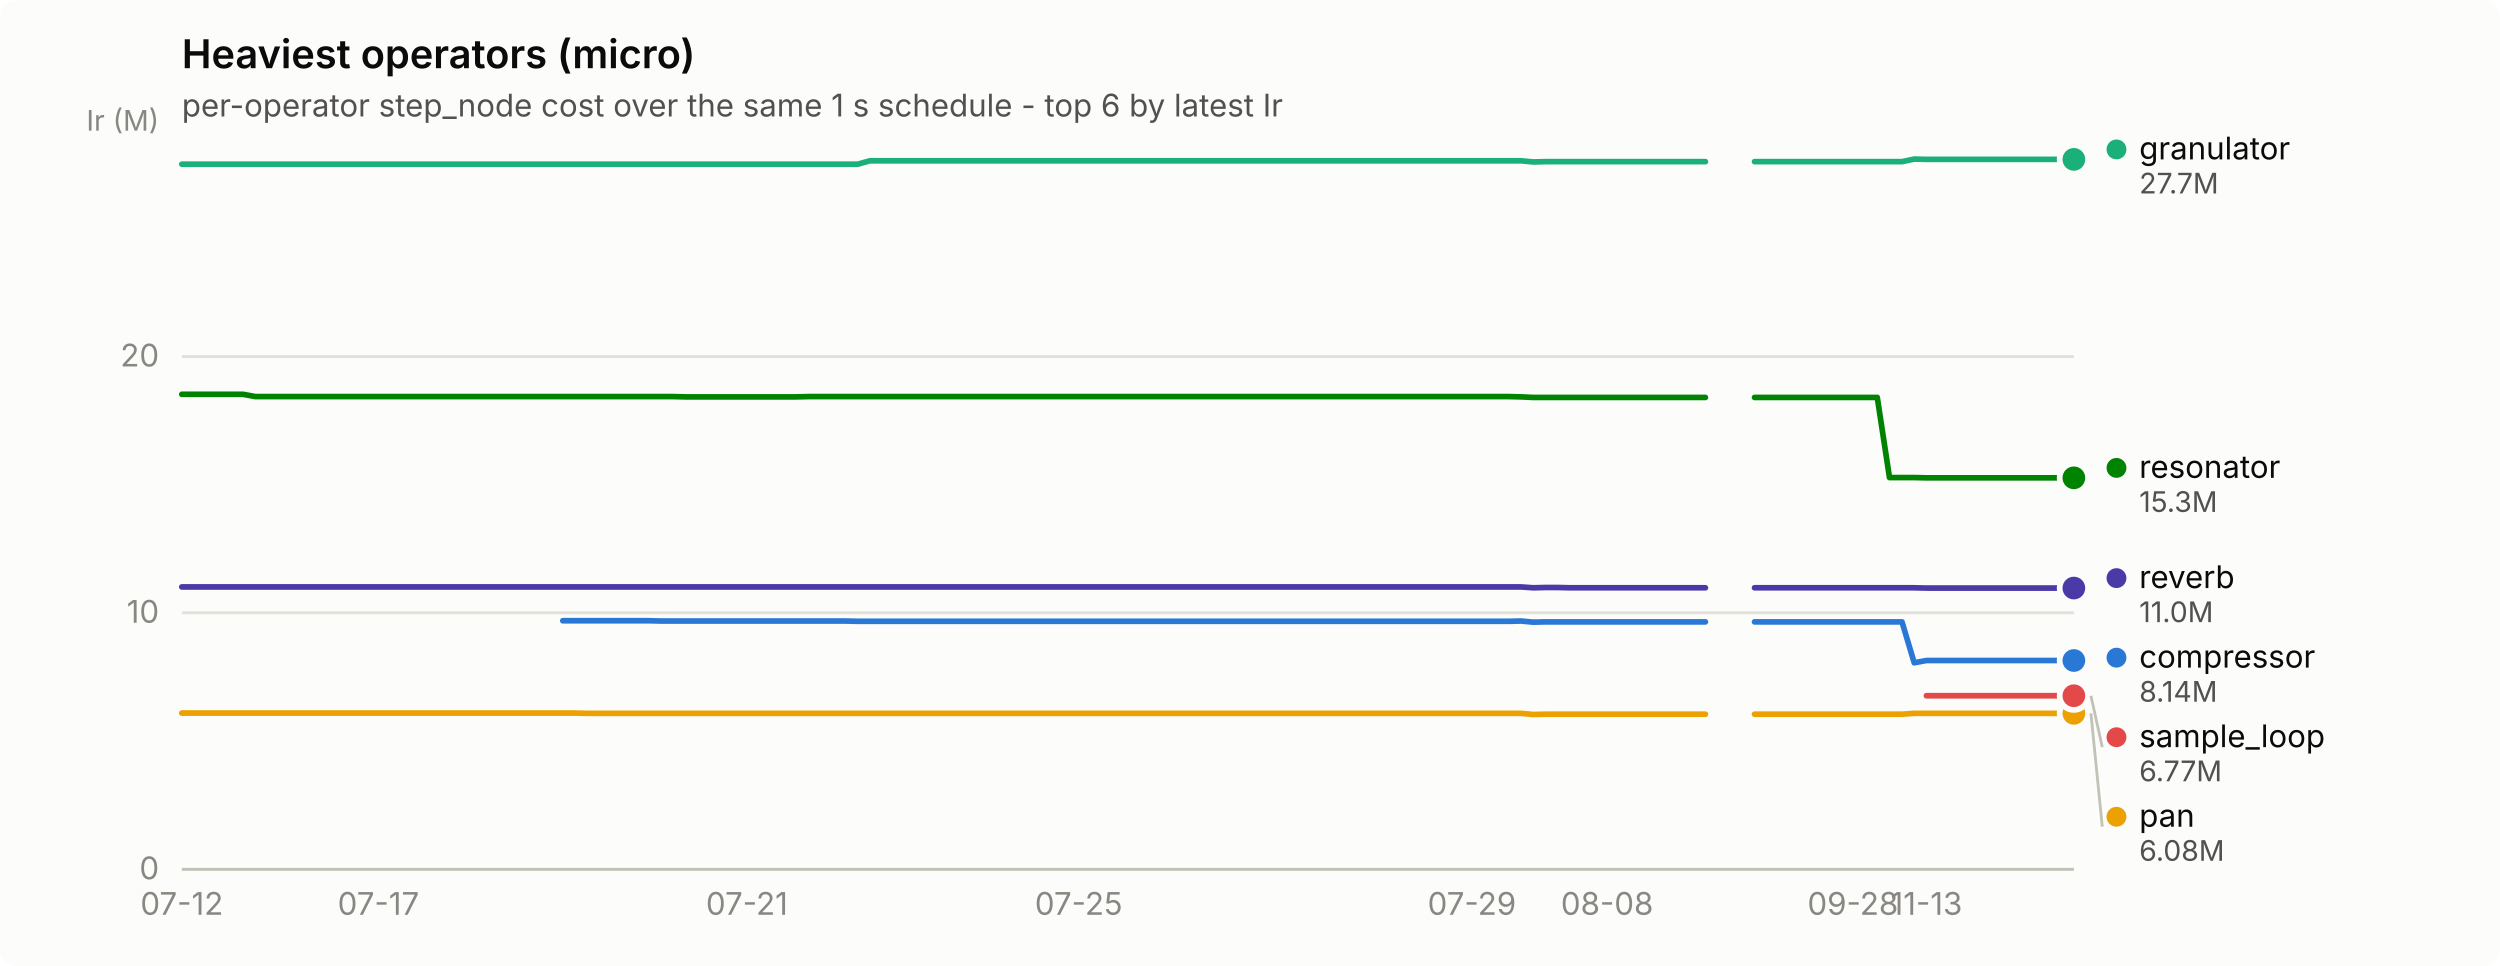
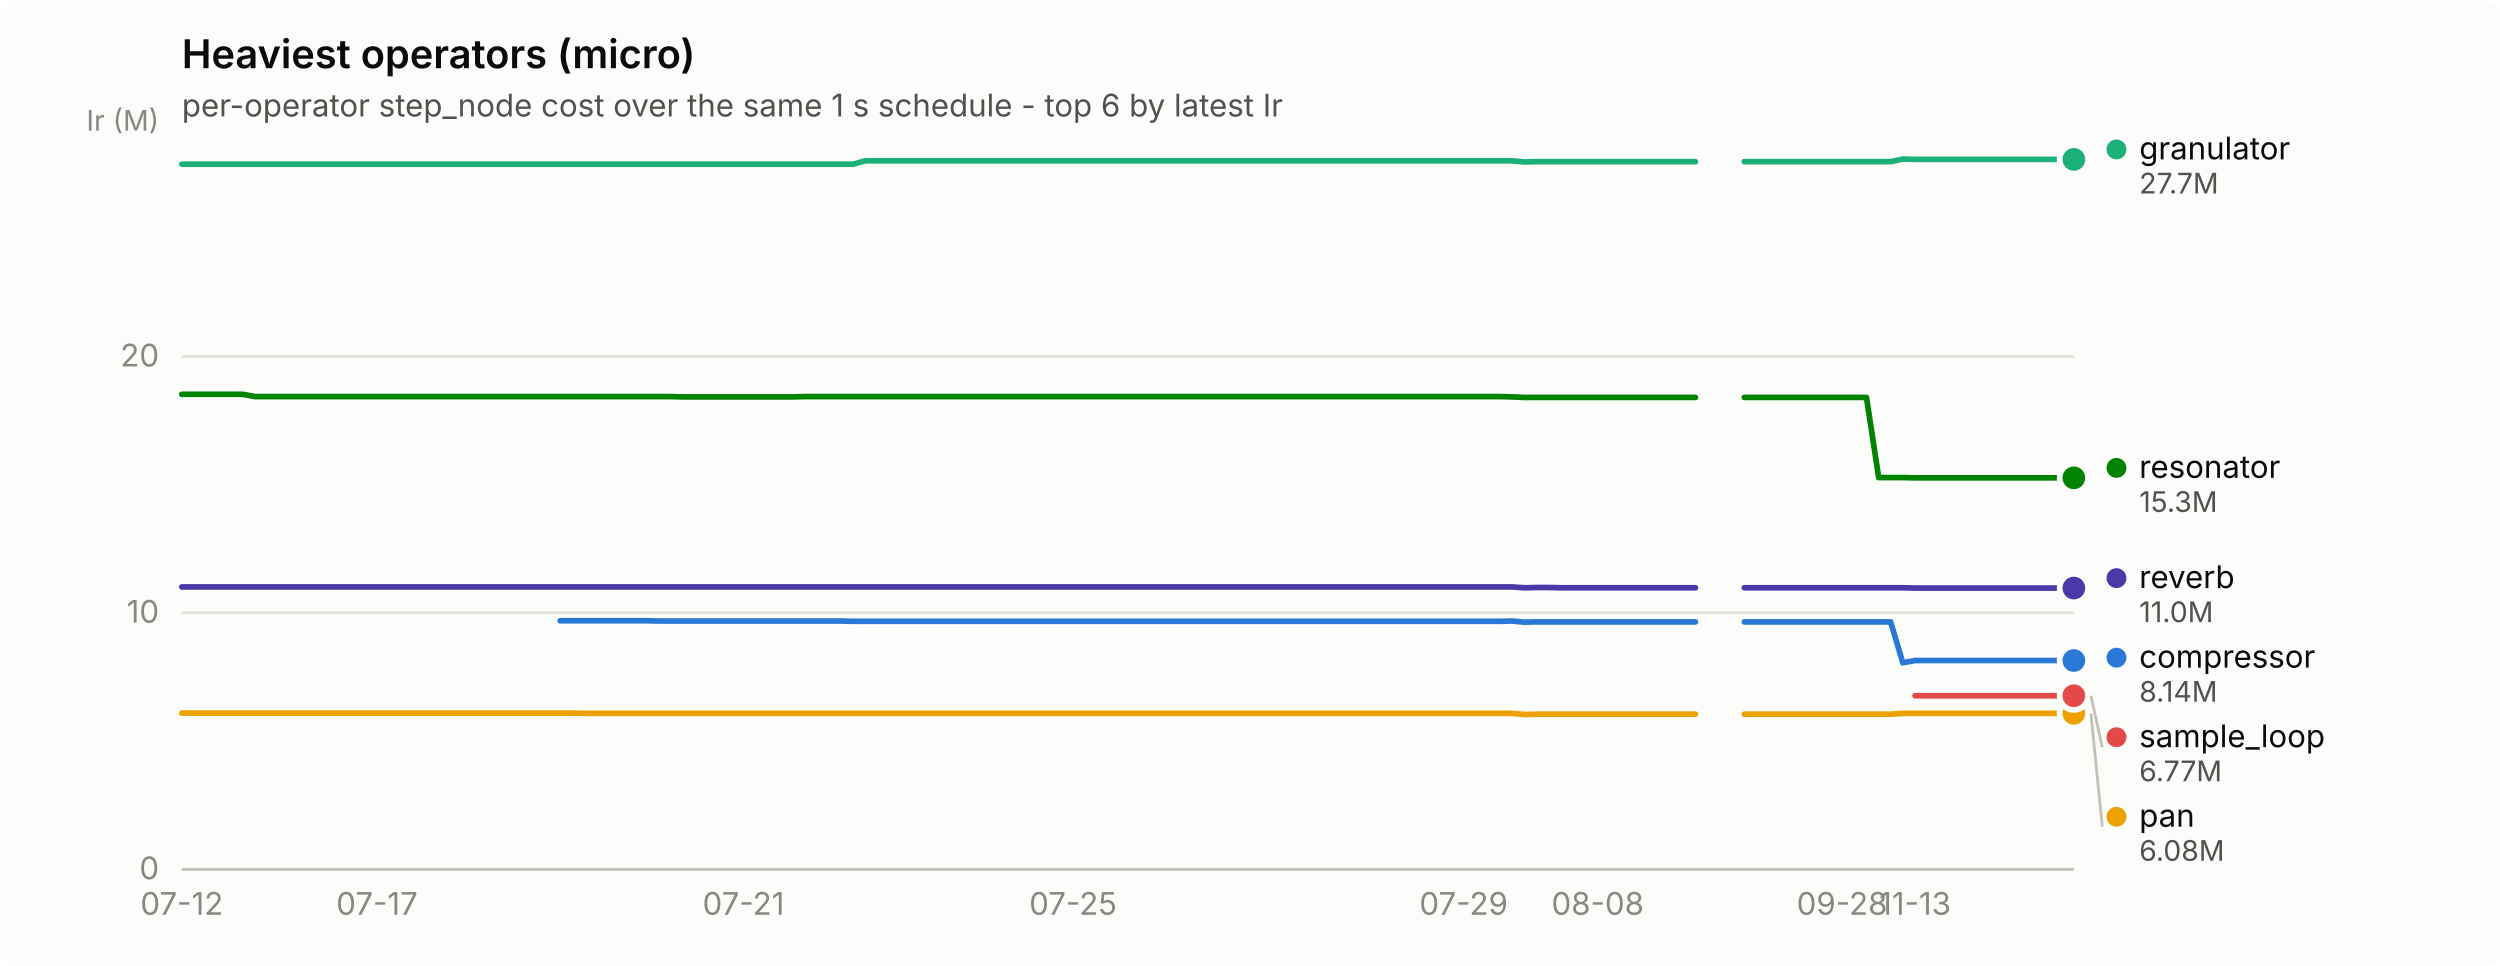
<svg xmlns="http://www.w3.org/2000/svg" width="880" height="340" viewBox="0 0 880 340" role="img" aria-label="Heaviest operators (micro)">
  <rect width="880" height="340" rx="6" fill="#fcfcfb" />
  <text x="64" y="24" font-family="system-ui, -apple-system, &quot;Segoe UI&quot;, sans-serif" font-size="14" font-weight="600" fill="#0b0b0b">Heaviest operators (micro)</text>
  <text x="64" y="41" font-family="system-ui, -apple-system, &quot;Segoe UI&quot;, sans-serif" font-size="11" fill="#52514e">per-operator step_node cost over the same 1 s schedule - top 6 by latest Ir</text>
  <line x1="64" y1="306.0" x2="730" y2="306.0" stroke="#e1e0d9" stroke-width="1" />
  <text x="56" y="309.5" text-anchor="end" font-family="system-ui, -apple-system, &quot;Segoe UI&quot;, sans-serif" font-size="11" style="font-variant-numeric: tabular-nums" fill="#898781">0</text>
  <line x1="64" y1="215.7" x2="730" y2="215.7" stroke="#e1e0d9" stroke-width="1" />
  <text x="56" y="219.2" text-anchor="end" font-family="system-ui, -apple-system, &quot;Segoe UI&quot;, sans-serif" font-size="11" style="font-variant-numeric: tabular-nums" fill="#898781">10</text>
  <line x1="64" y1="125.5" x2="730" y2="125.5" stroke="#e1e0d9" stroke-width="1" />
  <text x="56" y="129.0" text-anchor="end" font-family="system-ui, -apple-system, &quot;Segoe UI&quot;, sans-serif" font-size="11" style="font-variant-numeric: tabular-nums" fill="#898781">20</text>
  <text x="56" y="46" text-anchor="end" font-family="system-ui, -apple-system, &quot;Segoe UI&quot;, sans-serif" font-size="10" fill="#898781">Ir (M)</text>
  <line x1="64" y1="306" x2="730" y2="306" stroke="#c3c2b7" stroke-width="1" />
  <text x="64.0" y="322" text-anchor="middle" font-family="system-ui, -apple-system, &quot;Segoe UI&quot;, sans-serif" font-size="11" style="font-variant-numeric: tabular-nums" fill="#898781">07-12</text>
-   <text x="133.2" y="322" text-anchor="middle" font-family="system-ui, -apple-system, &quot;Segoe UI&quot;, sans-serif" font-size="11" style="font-variant-numeric: tabular-nums" fill="#898781">07-17</text>
-   <text x="262.9" y="322" text-anchor="middle" font-family="system-ui, -apple-system, &quot;Segoe UI&quot;, sans-serif" font-size="11" style="font-variant-numeric: tabular-nums" fill="#898781">07-21</text>
-   <text x="379.7" y="322" text-anchor="middle" font-family="system-ui, -apple-system, &quot;Segoe UI&quot;, sans-serif" font-size="11" style="font-variant-numeric: tabular-nums" fill="#898781">07-25</text>
-   <text x="518.1" y="322" text-anchor="middle" font-family="system-ui, -apple-system, &quot;Segoe UI&quot;, sans-serif" font-size="11" style="font-variant-numeric: tabular-nums" fill="#898781">07-29</text>
-   <text x="565.7" y="322" text-anchor="middle" font-family="system-ui, -apple-system, &quot;Segoe UI&quot;, sans-serif" font-size="11" style="font-variant-numeric: tabular-nums" fill="#898781">08-08</text>
-   <text x="652.2" y="322" text-anchor="middle" font-family="system-ui, -apple-system, &quot;Segoe UI&quot;, sans-serif" font-size="11" style="font-variant-numeric: tabular-nums" fill="#898781">09-28</text>
-   <text x="678.1" y="322" text-anchor="middle" font-family="system-ui, -apple-system, &quot;Segoe UI&quot;, sans-serif" font-size="11" style="font-variant-numeric: tabular-nums" fill="#898781">11-13</text>
-   <path d="M198.1,218.5 L202.4,218.5 L206.7,218.5 L211.0,218.5 L215.4,218.5 L219.7,218.5 L224.0,218.5 L228.3,218.5 L232.7,218.6 L237.0,218.6 L241.3,218.6 L245.6,218.6 L250.0,218.6 L254.3,218.6 L258.6,218.6 L262.9,218.6 L267.3,218.6 L271.6,218.6 L275.9,218.6 L280.2,218.6 L284.6,218.6 L288.9,218.6 L293.2,218.6 L297.5,218.6 L301.9,218.7 L306.2,218.7 L310.5,218.7 L314.8,218.7 L319.2,218.7 L323.5,218.7 L327.8,218.7 L332.1,218.7 L336.5,218.7 L340.8,218.7 L345.1,218.7 L349.4,218.7 L353.8,218.7 L358.1,218.7 L362.4,218.7 L366.7,218.7 L371.1,218.7 L375.4,218.7 L379.7,218.7 L384.0,218.7 L388.4,218.7 L392.7,218.7 L397.0,218.7 L401.3,218.7 L405.6,218.7 L410.0,218.7 L414.3,218.7 L418.6,218.7 L422.9,218.7 L427.3,218.7 L431.6,218.7 L435.9,218.7 L440.2,218.7 L444.6,218.7 L448.9,218.7 L453.2,218.7 L457.5,218.7 L461.9,218.7 L466.2,218.7 L470.5,218.7 L474.8,218.7 L479.2,218.7 L483.5,218.7 L487.8,218.7 L492.1,218.7 L496.5,218.7 L500.8,218.7 L505.1,218.7 L509.4,218.7 L513.8,218.7 L518.1,218.7 L522.4,218.7 L526.7,218.7 L531.1,218.7 L535.4,218.6 L539.7,219.0 L544.0,218.9 L548.4,218.9 L552.7,218.9 L557.0,218.9 L561.3,218.9 L565.7,218.9 L570.0,218.9 L574.3,218.9 L578.6,218.9 L583.0,218.9 L587.3,218.9 L591.6,218.9 L595.9,218.9 L600.3,218.9" fill="none" stroke="#2a78d6" stroke-width="2" stroke-linejoin="round" stroke-linecap="round" />
-   <path d="M617.6,218.9 L621.9,218.9 L626.2,218.9 L630.5,218.9 L634.9,218.9 L639.2,218.9 L643.5,218.9 L647.8,218.9 L652.2,218.9 L656.5,218.9 L660.8,218.9 L665.1,218.9 L669.5,218.9 L673.8,233.3 L678.1,232.5 L682.4,232.5 L686.8,232.5 L691.1,232.5 L695.4,232.5 L699.7,232.5 L704.1,232.5 L708.4,232.5 L712.7,232.5 L717.0,232.5 L721.4,232.5 L725.7,232.5 L730.0,232.5" fill="none" stroke="#2a78d6" stroke-width="2" stroke-linejoin="round" stroke-linecap="round" />
+   <text x="132.7" y="322" text-anchor="middle" font-family="system-ui, -apple-system, &quot;Segoe UI&quot;, sans-serif" font-size="11" style="font-variant-numeric: tabular-nums" fill="#898781">07-17</text>
+   <text x="261.7" y="322" text-anchor="middle" font-family="system-ui, -apple-system, &quot;Segoe UI&quot;, sans-serif" font-size="11" style="font-variant-numeric: tabular-nums" fill="#898781">07-21</text>
+   <text x="377.7" y="322" text-anchor="middle" font-family="system-ui, -apple-system, &quot;Segoe UI&quot;, sans-serif" font-size="11" style="font-variant-numeric: tabular-nums" fill="#898781">07-25</text>
+   <text x="515.2" y="322" text-anchor="middle" font-family="system-ui, -apple-system, &quot;Segoe UI&quot;, sans-serif" font-size="11" style="font-variant-numeric: tabular-nums" fill="#898781">07-29</text>
+   <text x="562.4" y="322" text-anchor="middle" font-family="system-ui, -apple-system, &quot;Segoe UI&quot;, sans-serif" font-size="11" style="font-variant-numeric: tabular-nums" fill="#898781">08-08</text>
+   <text x="648.4" y="322" text-anchor="middle" font-family="system-ui, -apple-system, &quot;Segoe UI&quot;, sans-serif" font-size="11" style="font-variant-numeric: tabular-nums" fill="#898781">09-28</text>
+   <text x="674.1" y="322" text-anchor="middle" font-family="system-ui, -apple-system, &quot;Segoe UI&quot;, sans-serif" font-size="11" style="font-variant-numeric: tabular-nums" fill="#898781">11-13</text>
+   <path d="M197.2,218.5 L201.5,218.5 L205.8,218.5 L210.1,218.5 L214.4,218.5 L218.7,218.5 L223.0,218.5 L227.3,218.5 L231.6,218.6 L235.9,218.6 L240.2,218.6 L244.5,218.6 L248.8,218.6 L253.1,218.6 L257.4,218.6 L261.7,218.6 L265.9,218.6 L270.2,218.6 L274.5,218.6 L278.8,218.6 L283.1,218.6 L287.4,218.6 L291.7,218.6 L296.0,218.6 L300.3,218.7 L304.6,218.7 L308.9,218.7 L313.2,218.7 L317.5,218.7 L321.8,218.7 L326.1,218.7 L330.4,218.7 L334.7,218.7 L339.0,218.7 L343.3,218.7 L347.6,218.7 L351.9,218.7 L356.2,218.7 L360.5,218.7 L364.8,218.7 L369.1,218.7 L373.4,218.7 L377.7,218.7 L382.0,218.7 L386.3,218.7 L390.6,218.7 L394.9,218.7 L399.1,218.7 L403.4,218.7 L407.7,218.7 L412.0,218.7 L416.3,218.7 L420.6,218.7 L424.9,218.7 L429.2,218.7 L433.5,218.7 L437.8,218.7 L442.1,218.7 L446.4,218.7 L450.7,218.7 L455.0,218.7 L459.3,218.7 L463.6,218.7 L467.9,218.7 L472.2,218.7 L476.5,218.7 L480.8,218.7 L485.1,218.7 L489.4,218.7 L493.7,218.7 L498.0,218.7 L502.3,218.7 L506.6,218.7 L510.9,218.7 L515.2,218.7 L519.5,218.7 L523.8,218.7 L528.1,218.7 L532.3,218.6 L536.6,219.0 L540.9,218.9 L545.2,218.9 L549.5,218.9 L553.8,218.9 L558.1,218.9 L562.4,218.9 L566.7,218.9 L571.0,218.9 L575.3,218.9 L579.6,218.9 L583.9,218.9 L588.2,218.9 L592.5,218.9 L596.8,218.9" fill="none" stroke="#2a78d6" stroke-width="2" stroke-linejoin="round" stroke-linecap="round" />
+   <path d="M614.0,218.9 L618.3,218.9 L622.6,218.9 L626.9,218.9 L631.2,218.9 L635.5,218.9 L639.8,218.9 L644.1,218.9 L648.4,218.9 L652.7,218.9 L657.0,218.9 L661.3,218.9 L665.5,218.9 L669.8,233.3 L674.1,232.5 L678.4,232.5 L682.7,232.5 L687.0,232.5 L691.3,232.5 L695.6,232.5 L699.9,232.5 L704.2,232.5 L708.5,232.5 L712.8,232.5 L717.1,232.5 L721.4,232.5 L725.7,232.5 L730.0,232.5" fill="none" stroke="#2a78d6" stroke-width="2" stroke-linejoin="round" stroke-linecap="round" />
  <circle cx="730.0" cy="232.5" r="6" fill="#fcfcfb" />
  <circle cx="730.0" cy="232.5" r="4" fill="#2a78d6" />
-   <path d="M64.0,57.8 L68.3,57.8 L72.6,57.8 L77.0,57.8 L81.3,57.8 L85.6,57.8 L89.9,57.8 L94.3,57.8 L98.6,57.8 L102.9,57.8 L107.2,57.8 L111.6,57.8 L115.9,57.8 L120.2,57.8 L124.5,57.8 L128.9,57.8 L133.2,57.8 L137.5,57.8 L141.8,57.8 L146.2,57.8 L150.5,57.8 L154.8,57.8 L159.1,57.8 L163.5,57.8 L167.8,57.8 L172.1,57.8 L176.4,57.8 L180.8,57.8 L185.1,57.8 L189.4,57.8 L193.7,57.8 L198.1,57.8 L202.4,57.8 L206.7,57.8 L211.0,57.8 L215.4,57.8 L219.7,57.8 L224.0,57.8 L228.3,57.8 L232.7,57.8 L237.0,57.8 L241.3,57.8 L245.6,57.8 L250.0,57.8 L254.3,57.8 L258.6,57.8 L262.9,57.8 L267.3,57.8 L271.6,57.8 L275.9,57.8 L280.2,57.8 L284.6,57.8 L288.9,57.8 L293.2,57.8 L297.5,57.8 L301.9,57.8 L306.2,56.6 L310.5,56.6 L314.8,56.6 L319.2,56.6 L323.5,56.6 L327.8,56.6 L332.1,56.6 L336.5,56.6 L340.8,56.6 L345.1,56.6 L349.4,56.6 L353.8,56.6 L358.1,56.6 L362.4,56.6 L366.7,56.6 L371.1,56.6 L375.4,56.6 L379.7,56.6 L384.0,56.6 L388.4,56.6 L392.7,56.6 L397.0,56.6 L401.3,56.6 L405.6,56.6 L410.0,56.6 L414.3,56.6 L418.6,56.6 L422.9,56.6 L427.3,56.6 L431.6,56.6 L435.9,56.6 L440.2,56.6 L444.6,56.6 L448.9,56.6 L453.2,56.6 L457.5,56.6 L461.9,56.6 L466.2,56.6 L470.5,56.6 L474.8,56.6 L479.2,56.6 L483.5,56.6 L487.8,56.6 L492.1,56.6 L496.5,56.6 L500.8,56.6 L505.1,56.6 L509.4,56.6 L513.8,56.6 L518.1,56.6 L522.4,56.6 L526.7,56.6 L531.1,56.6 L535.4,56.6 L539.7,57.0 L544.0,56.9 L548.4,56.9 L552.7,56.9 L557.0,56.9 L561.3,56.9 L565.7,56.9 L570.0,56.9 L574.3,56.9 L578.6,56.9 L583.0,56.9 L587.3,56.9 L591.6,56.9 L595.9,56.9 L600.3,56.9" fill="none" stroke="#1baf7a" stroke-width="2" stroke-linejoin="round" stroke-linecap="round" />
-   <path d="M617.6,56.9 L621.9,56.9 L626.2,56.9 L630.5,56.9 L634.9,56.9 L639.2,56.9 L643.5,56.9 L647.8,56.9 L652.2,56.9 L656.5,56.9 L660.8,56.9 L665.1,56.9 L669.5,56.9 L673.8,56.0 L678.1,56.1 L682.4,56.1 L686.8,56.1 L691.1,56.1 L695.4,56.1 L699.7,56.1 L704.1,56.1 L708.4,56.1 L712.7,56.1 L717.0,56.1 L721.4,56.1 L725.7,56.1 L730.0,56.1" fill="none" stroke="#1baf7a" stroke-width="2" stroke-linejoin="round" stroke-linecap="round" />
+   <path d="M64.0,57.8 L68.3,57.8 L72.6,57.8 L76.9,57.8 L81.2,57.8 L85.5,57.8 L89.8,57.8 L94.1,57.8 L98.4,57.8 L102.7,57.8 L107.0,57.8 L111.3,57.8 L115.6,57.8 L119.9,57.8 L124.2,57.8 L128.5,57.8 L132.7,57.8 L137.0,57.8 L141.3,57.8 L145.6,57.8 L149.9,57.8 L154.2,57.8 L158.5,57.8 L162.8,57.8 L167.1,57.8 L171.4,57.8 L175.7,57.8 L180.0,57.8 L184.3,57.8 L188.6,57.8 L192.9,57.8 L197.2,57.8 L201.5,57.8 L205.8,57.8 L210.1,57.8 L214.4,57.8 L218.7,57.8 L223.0,57.8 L227.3,57.8 L231.6,57.8 L235.9,57.8 L240.2,57.8 L244.5,57.8 L248.8,57.8 L253.1,57.8 L257.4,57.8 L261.7,57.8 L265.9,57.8 L270.2,57.8 L274.5,57.8 L278.8,57.8 L283.1,57.8 L287.4,57.8 L291.7,57.8 L296.0,57.8 L300.3,57.8 L304.6,56.6 L308.9,56.6 L313.2,56.6 L317.5,56.6 L321.8,56.6 L326.1,56.6 L330.4,56.6 L334.7,56.6 L339.0,56.6 L343.3,56.6 L347.6,56.6 L351.9,56.6 L356.2,56.6 L360.5,56.6 L364.8,56.6 L369.1,56.6 L373.4,56.6 L377.7,56.6 L382.0,56.6 L386.3,56.6 L390.6,56.6 L394.9,56.6 L399.1,56.6 L403.4,56.6 L407.7,56.6 L412.0,56.6 L416.3,56.6 L420.6,56.6 L424.9,56.6 L429.2,56.6 L433.5,56.6 L437.8,56.6 L442.1,56.6 L446.4,56.6 L450.7,56.6 L455.0,56.6 L459.3,56.6 L463.6,56.6 L467.9,56.6 L472.2,56.6 L476.5,56.6 L480.8,56.6 L485.1,56.6 L489.4,56.6 L493.7,56.6 L498.0,56.6 L502.3,56.6 L506.6,56.6 L510.9,56.6 L515.2,56.6 L519.5,56.6 L523.8,56.6 L528.1,56.6 L532.3,56.6 L536.6,57.0 L540.9,56.9 L545.2,56.9 L549.5,56.9 L553.8,56.9 L558.1,56.9 L562.4,56.9 L566.7,56.9 L571.0,56.9 L575.3,56.9 L579.6,56.9 L583.9,56.9 L588.2,56.9 L592.5,56.9 L596.8,56.9" fill="none" stroke="#1baf7a" stroke-width="2" stroke-linejoin="round" stroke-linecap="round" />
+   <path d="M614.0,56.9 L618.3,56.9 L622.6,56.9 L626.9,56.9 L631.2,56.9 L635.5,56.9 L639.8,56.9 L644.1,56.9 L648.4,56.9 L652.7,56.9 L657.0,56.9 L661.3,56.9 L665.5,56.9 L669.8,56.0 L674.1,56.1 L678.4,56.1 L682.7,56.1 L687.0,56.1 L691.3,56.1 L695.6,56.1 L699.9,56.1 L704.2,56.1 L708.5,56.1 L712.8,56.1 L717.1,56.1 L721.4,56.1 L725.7,56.1 L730.0,56.1" fill="none" stroke="#1baf7a" stroke-width="2" stroke-linejoin="round" stroke-linecap="round" />
  <circle cx="730.0" cy="56.1" r="6" fill="#fcfcfb" />
  <circle cx="730.0" cy="56.1" r="4" fill="#1baf7a" />
-   <path d="M64.0,251.0 L68.3,251.0 L72.6,251.0 L77.0,251.0 L81.3,251.0 L85.6,251.0 L89.9,251.0 L94.3,251.0 L98.6,251.0 L102.9,251.0 L107.2,251.0 L111.6,251.0 L115.9,251.0 L120.2,251.0 L124.5,251.0 L128.9,251.0 L133.2,251.0 L137.5,251.0 L141.8,251.0 L146.2,251.0 L150.5,251.0 L154.8,251.0 L159.1,251.0 L163.5,251.0 L167.8,251.0 L172.1,251.0 L176.4,251.0 L180.8,251.0 L185.1,251.0 L189.4,251.0 L193.7,251.0 L198.1,251.0 L202.4,251.0 L206.7,251.1 L211.0,251.1 L215.4,251.1 L219.7,251.1 L224.0,251.1 L228.3,251.1 L232.7,251.1 L237.0,251.1 L241.3,251.1 L245.6,251.1 L250.0,251.1 L254.3,251.1 L258.6,251.1 L262.9,251.1 L267.3,251.1 L271.6,251.1 L275.9,251.1 L280.2,251.1 L284.6,251.1 L288.9,251.1 L293.2,251.1 L297.5,251.1 L301.9,251.1 L306.2,251.1 L310.5,251.1 L314.8,251.1 L319.2,251.1 L323.5,251.1 L327.8,251.1 L332.1,251.1 L336.5,251.1 L340.8,251.1 L345.1,251.1 L349.4,251.1 L353.8,251.1 L358.1,251.1 L362.4,251.1 L366.7,251.1 L371.1,251.1 L375.4,251.1 L379.7,251.1 L384.0,251.1 L388.4,251.1 L392.7,251.1 L397.0,251.1 L401.3,251.1 L405.6,251.1 L410.0,251.1 L414.3,251.1 L418.6,251.1 L422.9,251.1 L427.3,251.1 L431.6,251.1 L435.9,251.1 L440.2,251.1 L444.6,251.1 L448.9,251.1 L453.2,251.1 L457.5,251.1 L461.9,251.1 L466.2,251.1 L470.5,251.1 L474.8,251.1 L479.2,251.1 L483.5,251.1 L487.8,251.1 L492.1,251.1 L496.5,251.1 L500.8,251.1 L505.1,251.1 L509.4,251.1 L513.8,251.1 L518.1,251.1 L522.4,251.1 L526.7,251.1 L531.1,251.1 L535.4,251.1 L539.7,251.5 L544.0,251.4 L548.4,251.4 L552.7,251.4 L557.0,251.4 L561.3,251.4 L565.7,251.4 L570.0,251.4 L574.3,251.4 L578.6,251.4 L583.0,251.4 L587.3,251.4 L591.6,251.4 L595.9,251.4 L600.3,251.4" fill="none" stroke="#eda100" stroke-width="2" stroke-linejoin="round" stroke-linecap="round" />
-   <path d="M617.6,251.4 L621.9,251.4 L626.2,251.4 L630.5,251.4 L634.9,251.4 L639.2,251.4 L643.5,251.4 L647.8,251.4 L652.2,251.4 L656.5,251.4 L660.8,251.4 L665.1,251.4 L669.5,251.4 L673.8,251.1 L678.1,251.1 L682.4,251.1 L686.8,251.1 L691.1,251.1 L695.4,251.1 L699.7,251.1 L704.1,251.1 L708.4,251.1 L712.7,251.1 L717.0,251.1 L721.4,251.1 L725.7,251.1 L730.0,251.1" fill="none" stroke="#eda100" stroke-width="2" stroke-linejoin="round" stroke-linecap="round" />
+   <path d="M64.0,251.0 L68.3,251.0 L72.6,251.0 L76.9,251.0 L81.2,251.0 L85.5,251.0 L89.8,251.0 L94.1,251.0 L98.4,251.0 L102.7,251.0 L107.0,251.0 L111.3,251.0 L115.6,251.0 L119.9,251.0 L124.2,251.0 L128.5,251.0 L132.7,251.0 L137.0,251.0 L141.3,251.0 L145.6,251.0 L149.9,251.0 L154.2,251.0 L158.5,251.0 L162.8,251.0 L167.1,251.0 L171.4,251.0 L175.7,251.0 L180.0,251.0 L184.3,251.0 L188.6,251.0 L192.9,251.0 L197.2,251.0 L201.5,251.0 L205.8,251.1 L210.1,251.1 L214.4,251.1 L218.7,251.1 L223.0,251.1 L227.3,251.1 L231.6,251.1 L235.9,251.1 L240.2,251.1 L244.5,251.1 L248.8,251.1 L253.1,251.1 L257.4,251.1 L261.7,251.1 L265.9,251.1 L270.2,251.1 L274.5,251.1 L278.8,251.1 L283.1,251.1 L287.4,251.1 L291.7,251.1 L296.0,251.1 L300.3,251.1 L304.6,251.1 L308.9,251.1 L313.2,251.1 L317.5,251.1 L321.8,251.1 L326.1,251.1 L330.4,251.1 L334.7,251.1 L339.0,251.1 L343.3,251.1 L347.6,251.1 L351.9,251.1 L356.2,251.1 L360.5,251.1 L364.8,251.1 L369.1,251.1 L373.4,251.1 L377.7,251.1 L382.0,251.1 L386.3,251.1 L390.6,251.1 L394.9,251.1 L399.1,251.1 L403.4,251.1 L407.7,251.1 L412.0,251.1 L416.3,251.1 L420.6,251.1 L424.9,251.1 L429.2,251.1 L433.5,251.1 L437.8,251.1 L442.1,251.1 L446.4,251.1 L450.7,251.1 L455.0,251.1 L459.3,251.1 L463.6,251.1 L467.9,251.1 L472.2,251.1 L476.5,251.1 L480.8,251.1 L485.1,251.1 L489.4,251.1 L493.7,251.1 L498.0,251.1 L502.3,251.1 L506.6,251.1 L510.9,251.1 L515.2,251.1 L519.5,251.1 L523.8,251.1 L528.1,251.1 L532.3,251.1 L536.6,251.5 L540.9,251.4 L545.2,251.4 L549.5,251.4 L553.8,251.4 L558.1,251.4 L562.4,251.4 L566.7,251.4 L571.0,251.4 L575.3,251.4 L579.6,251.4 L583.9,251.4 L588.2,251.4 L592.5,251.4 L596.8,251.4" fill="none" stroke="#eda100" stroke-width="2" stroke-linejoin="round" stroke-linecap="round" />
+   <path d="M614.0,251.4 L618.3,251.4 L622.6,251.4 L626.9,251.4 L631.2,251.4 L635.5,251.4 L639.8,251.4 L644.1,251.4 L648.4,251.4 L652.7,251.4 L657.0,251.4 L661.3,251.4 L665.5,251.4 L669.8,251.1 L674.1,251.1 L678.4,251.1 L682.7,251.1 L687.0,251.1 L691.3,251.1 L695.6,251.1 L699.9,251.1 L704.2,251.1 L708.5,251.1 L712.8,251.1 L717.1,251.1 L721.4,251.1 L725.7,251.1 L730.0,251.1" fill="none" stroke="#eda100" stroke-width="2" stroke-linejoin="round" stroke-linecap="round" />
  <circle cx="730.0" cy="251.1" r="6" fill="#fcfcfb" />
  <circle cx="730.0" cy="251.1" r="4" fill="#eda100" />
-   <path d="M64.0,138.8 L68.3,138.8 L72.6,138.8 L77.0,138.8 L81.3,138.8 L85.6,138.8 L89.9,139.6 L94.3,139.6 L98.6,139.6 L102.9,139.6 L107.2,139.6 L111.6,139.6 L115.9,139.6 L120.2,139.6 L124.5,139.6 L128.9,139.6 L133.2,139.6 L137.5,139.6 L141.8,139.6 L146.2,139.6 L150.5,139.6 L154.8,139.6 L159.1,139.6 L163.5,139.6 L167.8,139.6 L172.1,139.6 L176.4,139.6 L180.8,139.6 L185.1,139.6 L189.4,139.6 L193.7,139.6 L198.1,139.6 L202.4,139.6 L206.7,139.6 L211.0,139.6 L215.4,139.6 L219.7,139.6 L224.0,139.6 L228.3,139.6 L232.7,139.6 L237.0,139.6 L241.3,139.7 L245.6,139.7 L250.0,139.7 L254.3,139.7 L258.6,139.7 L262.9,139.7 L267.3,139.7 L271.6,139.7 L275.9,139.7 L280.2,139.7 L284.6,139.6 L288.9,139.6 L293.2,139.6 L297.5,139.6 L301.9,139.6 L306.2,139.6 L310.5,139.6 L314.8,139.6 L319.2,139.6 L323.5,139.6 L327.8,139.6 L332.1,139.6 L336.5,139.6 L340.8,139.6 L345.1,139.6 L349.4,139.6 L353.8,139.6 L358.1,139.6 L362.4,139.6 L366.7,139.6 L371.1,139.6 L375.4,139.6 L379.7,139.6 L384.0,139.6 L388.4,139.6 L392.7,139.6 L397.0,139.6 L401.3,139.6 L405.6,139.6 L410.0,139.6 L414.3,139.6 L418.6,139.6 L422.9,139.6 L427.3,139.6 L431.6,139.6 L435.9,139.6 L440.2,139.6 L444.6,139.6 L448.9,139.6 L453.2,139.6 L457.5,139.6 L461.9,139.6 L466.2,139.6 L470.5,139.6 L474.8,139.6 L479.2,139.6 L483.5,139.6 L487.8,139.6 L492.1,139.6 L496.5,139.6 L500.8,139.6 L505.1,139.6 L509.4,139.6 L513.8,139.6 L518.1,139.6 L522.4,139.6 L526.7,139.6 L531.1,139.6 L535.4,139.7 L539.7,139.9 L544.0,139.9 L548.4,139.9 L552.7,139.9 L557.0,139.9 L561.3,139.9 L565.7,139.9 L570.0,139.9 L574.3,139.9 L578.6,139.9 L583.0,139.9 L587.3,139.9 L591.6,139.9 L595.9,139.9 L600.3,139.9" fill="none" stroke="#008300" stroke-width="2" stroke-linejoin="round" stroke-linecap="round" />
-   <path d="M617.6,139.9 L621.9,139.9 L626.2,139.9 L630.5,139.9 L634.9,139.9 L639.2,139.9 L643.5,139.9 L647.8,139.9 L652.2,139.9 L656.5,139.9 L660.8,139.9 L665.1,168.1 L669.5,168.1 L673.8,168.1 L678.1,168.2 L682.4,168.2 L686.8,168.2 L691.1,168.2 L695.4,168.2 L699.7,168.2 L704.1,168.2 L708.4,168.2 L712.7,168.2 L717.0,168.2 L721.4,168.2 L725.7,168.2 L730.0,168.2" fill="none" stroke="#008300" stroke-width="2" stroke-linejoin="round" stroke-linecap="round" />
+   <path d="M64.0,138.8 L68.3,138.8 L72.6,138.8 L76.9,138.8 L81.2,138.8 L85.5,138.8 L89.8,139.6 L94.1,139.6 L98.4,139.6 L102.7,139.6 L107.0,139.6 L111.3,139.6 L115.6,139.6 L119.9,139.6 L124.2,139.6 L128.5,139.6 L132.7,139.6 L137.0,139.6 L141.3,139.6 L145.6,139.6 L149.9,139.6 L154.2,139.6 L158.5,139.6 L162.8,139.6 L167.1,139.6 L171.4,139.6 L175.7,139.6 L180.0,139.6 L184.3,139.6 L188.6,139.6 L192.9,139.6 L197.2,139.6 L201.5,139.6 L205.8,139.6 L210.1,139.6 L214.4,139.6 L218.7,139.6 L223.0,139.6 L227.3,139.6 L231.6,139.6 L235.9,139.6 L240.2,139.7 L244.5,139.7 L248.8,139.7 L253.1,139.7 L257.4,139.7 L261.7,139.7 L265.9,139.7 L270.2,139.7 L274.5,139.7 L278.8,139.7 L283.1,139.6 L287.4,139.6 L291.7,139.6 L296.0,139.6 L300.3,139.6 L304.6,139.6 L308.9,139.6 L313.2,139.6 L317.5,139.6 L321.8,139.6 L326.1,139.6 L330.4,139.6 L334.7,139.6 L339.0,139.6 L343.3,139.6 L347.6,139.6 L351.9,139.6 L356.2,139.6 L360.5,139.6 L364.8,139.6 L369.1,139.6 L373.4,139.6 L377.7,139.6 L382.0,139.6 L386.3,139.6 L390.6,139.6 L394.9,139.6 L399.1,139.6 L403.4,139.6 L407.7,139.6 L412.0,139.6 L416.3,139.6 L420.6,139.6 L424.9,139.6 L429.2,139.6 L433.5,139.6 L437.8,139.6 L442.1,139.6 L446.4,139.6 L450.7,139.6 L455.0,139.6 L459.3,139.6 L463.6,139.6 L467.9,139.6 L472.2,139.6 L476.5,139.6 L480.8,139.6 L485.1,139.6 L489.4,139.6 L493.7,139.6 L498.0,139.6 L502.3,139.6 L506.6,139.6 L510.9,139.6 L515.2,139.6 L519.5,139.6 L523.8,139.6 L528.1,139.6 L532.3,139.7 L536.6,139.9 L540.9,139.9 L545.2,139.9 L549.5,139.9 L553.8,139.9 L558.1,139.9 L562.4,139.9 L566.7,139.9 L571.0,139.9 L575.3,139.9 L579.6,139.9 L583.9,139.9 L588.2,139.9 L592.5,139.9 L596.8,139.9" fill="none" stroke="#008300" stroke-width="2" stroke-linejoin="round" stroke-linecap="round" />
+   <path d="M614.0,139.9 L618.3,139.9 L622.6,139.9 L626.9,139.9 L631.2,139.9 L635.5,139.9 L639.8,139.9 L644.1,139.9 L648.4,139.9 L652.7,139.9 L657.0,139.9 L661.3,168.1 L665.5,168.1 L669.8,168.1 L674.1,168.2 L678.4,168.2 L682.7,168.2 L687.0,168.2 L691.3,168.2 L695.6,168.2 L699.9,168.2 L704.2,168.2 L708.5,168.2 L712.8,168.2 L717.1,168.2 L721.4,168.2 L725.7,168.2 L730.0,168.2" fill="none" stroke="#008300" stroke-width="2" stroke-linejoin="round" stroke-linecap="round" />
  <circle cx="730.0" cy="168.2" r="6" fill="#fcfcfb" />
  <circle cx="730.0" cy="168.2" r="4" fill="#008300" />
-   <path d="M64.0,206.6 L68.3,206.6 L72.6,206.6 L77.0,206.6 L81.3,206.6 L85.6,206.6 L89.9,206.6 L94.3,206.6 L98.6,206.6 L102.9,206.6 L107.2,206.6 L111.6,206.6 L115.9,206.6 L120.2,206.6 L124.5,206.6 L128.9,206.6 L133.2,206.6 L137.5,206.6 L141.8,206.6 L146.2,206.6 L150.5,206.6 L154.8,206.6 L159.1,206.6 L163.5,206.6 L167.8,206.6 L172.1,206.6 L176.4,206.6 L180.8,206.6 L185.1,206.6 L189.4,206.6 L193.7,206.6 L198.1,206.6 L202.4,206.6 L206.7,206.6 L211.0,206.6 L215.4,206.6 L219.7,206.6 L224.0,206.6 L228.3,206.6 L232.7,206.6 L237.0,206.6 L241.3,206.6 L245.6,206.6 L250.0,206.6 L254.3,206.6 L258.6,206.6 L262.9,206.6 L267.3,206.6 L271.6,206.6 L275.9,206.6 L280.2,206.6 L284.6,206.6 L288.9,206.6 L293.2,206.6 L297.5,206.6 L301.9,206.6 L306.2,206.6 L310.5,206.6 L314.8,206.6 L319.2,206.6 L323.5,206.6 L327.8,206.6 L332.1,206.6 L336.5,206.6 L340.8,206.6 L345.1,206.6 L349.4,206.6 L353.8,206.6 L358.1,206.6 L362.4,206.6 L366.7,206.6 L371.1,206.6 L375.4,206.6 L379.7,206.6 L384.0,206.6 L388.4,206.6 L392.7,206.6 L397.0,206.6 L401.3,206.6 L405.6,206.6 L410.0,206.6 L414.3,206.6 L418.6,206.6 L422.9,206.6 L427.3,206.6 L431.6,206.6 L435.9,206.6 L440.2,206.6 L444.6,206.6 L448.9,206.6 L453.2,206.6 L457.5,206.6 L461.9,206.6 L466.2,206.6 L470.5,206.6 L474.8,206.6 L479.2,206.6 L483.5,206.6 L487.8,206.6 L492.1,206.6 L496.5,206.6 L500.8,206.6 L505.1,206.6 L509.4,206.6 L513.8,206.6 L518.1,206.6 L522.4,206.6 L526.7,206.6 L531.1,206.6 L535.4,206.6 L539.7,206.9 L544.0,206.8 L548.4,206.8 L552.7,206.9 L557.0,206.9 L561.3,206.9 L565.7,206.9 L570.0,206.9 L574.3,206.9 L578.6,206.9 L583.0,206.9 L587.3,206.9 L591.6,206.9 L595.9,206.9 L600.3,206.9" fill="none" stroke="#4a3aa7" stroke-width="2" stroke-linejoin="round" stroke-linecap="round" />
-   <path d="M617.6,206.9 L621.9,206.9 L626.2,206.9 L630.5,206.9 L634.9,206.9 L639.2,206.9 L643.5,206.9 L647.8,206.9 L652.2,206.9 L656.5,206.9 L660.8,206.9 L665.1,206.9 L669.5,206.9 L673.8,206.9 L678.1,207.0 L682.4,207.0 L686.8,207.0 L691.1,207.0 L695.4,207.0 L699.7,207.0 L704.1,207.0 L708.4,207.0 L712.7,207.0 L717.0,207.0 L721.4,207.0 L725.7,207.0 L730.0,207.0" fill="none" stroke="#4a3aa7" stroke-width="2" stroke-linejoin="round" stroke-linecap="round" />
+   <path d="M64.0,206.6 L68.3,206.6 L72.6,206.6 L76.9,206.6 L81.2,206.6 L85.5,206.6 L89.8,206.6 L94.1,206.6 L98.4,206.6 L102.7,206.6 L107.0,206.6 L111.3,206.6 L115.6,206.6 L119.9,206.6 L124.2,206.6 L128.5,206.6 L132.7,206.6 L137.0,206.6 L141.3,206.6 L145.6,206.6 L149.9,206.6 L154.2,206.6 L158.5,206.6 L162.8,206.6 L167.1,206.6 L171.4,206.6 L175.7,206.6 L180.0,206.6 L184.3,206.6 L188.6,206.6 L192.9,206.6 L197.2,206.6 L201.5,206.6 L205.8,206.6 L210.1,206.6 L214.4,206.6 L218.7,206.6 L223.0,206.6 L227.3,206.6 L231.6,206.6 L235.9,206.6 L240.2,206.6 L244.5,206.6 L248.8,206.6 L253.1,206.6 L257.4,206.6 L261.7,206.6 L265.9,206.6 L270.2,206.6 L274.5,206.6 L278.8,206.6 L283.1,206.6 L287.4,206.6 L291.7,206.6 L296.0,206.6 L300.3,206.6 L304.6,206.6 L308.9,206.6 L313.2,206.6 L317.5,206.6 L321.8,206.6 L326.1,206.6 L330.4,206.6 L334.7,206.6 L339.0,206.6 L343.3,206.6 L347.6,206.6 L351.9,206.6 L356.2,206.6 L360.5,206.6 L364.8,206.6 L369.1,206.6 L373.4,206.6 L377.7,206.6 L382.0,206.6 L386.3,206.6 L390.6,206.6 L394.9,206.6 L399.1,206.6 L403.4,206.6 L407.7,206.6 L412.0,206.6 L416.3,206.6 L420.6,206.6 L424.9,206.6 L429.2,206.6 L433.5,206.6 L437.8,206.6 L442.1,206.6 L446.4,206.6 L450.7,206.6 L455.0,206.6 L459.3,206.6 L463.6,206.6 L467.9,206.6 L472.2,206.6 L476.5,206.6 L480.8,206.6 L485.1,206.6 L489.4,206.6 L493.7,206.6 L498.0,206.6 L502.3,206.6 L506.6,206.6 L510.9,206.6 L515.2,206.6 L519.5,206.6 L523.8,206.6 L528.1,206.6 L532.3,206.6 L536.6,206.9 L540.9,206.8 L545.2,206.8 L549.5,206.9 L553.8,206.9 L558.1,206.9 L562.4,206.9 L566.7,206.9 L571.0,206.9 L575.3,206.9 L579.6,206.9 L583.9,206.9 L588.2,206.9 L592.5,206.9 L596.8,206.9" fill="none" stroke="#4a3aa7" stroke-width="2" stroke-linejoin="round" stroke-linecap="round" />
+   <path d="M614.0,206.9 L618.3,206.9 L622.6,206.9 L626.9,206.9 L631.2,206.9 L635.5,206.9 L639.8,206.9 L644.1,206.9 L648.4,206.9 L652.7,206.9 L657.0,206.9 L661.3,206.9 L665.5,206.9 L669.8,206.9 L674.1,207.0 L678.4,207.0 L682.7,207.0 L687.0,207.0 L691.3,207.0 L695.6,207.0 L699.9,207.0 L704.2,207.0 L708.5,207.0 L712.8,207.0 L717.1,207.0 L721.4,207.0 L725.7,207.0 L730.0,207.0" fill="none" stroke="#4a3aa7" stroke-width="2" stroke-linejoin="round" stroke-linecap="round" />
  <circle cx="730.0" cy="207.0" r="6" fill="#fcfcfb" />
  <circle cx="730.0" cy="207.0" r="4" fill="#4a3aa7" />
-   <path d="M678.1,244.9 L682.4,244.9 L686.8,244.9 L691.1,244.9 L695.4,244.9 L699.7,244.9 L704.1,244.9 L708.4,244.9 L712.7,244.9 L717.0,244.9 L721.4,244.9 L725.7,244.9 L730.0,244.9" fill="none" stroke="#e34948" stroke-width="2" stroke-linejoin="round" stroke-linecap="round" />
+   <path d="M674.1,244.9 L678.4,244.9 L682.7,244.9 L687.0,244.9 L691.3,244.9 L695.6,244.9 L699.9,244.9 L704.2,244.9 L708.5,244.9 L712.8,244.9 L717.1,244.9 L721.4,244.9 L725.7,244.9 L730.0,244.9" fill="none" stroke="#e34948" stroke-width="2" stroke-linejoin="round" stroke-linecap="round" />
  <circle cx="730.0" cy="244.9" r="6" fill="#fcfcfb" />
  <circle cx="730.0" cy="244.9" r="4" fill="#e34948" />
  <circle cx="745.0" cy="52.6" r="3.5" fill="#1baf7a" />
  <text x="753.0" y="56.1" font-family="system-ui, -apple-system, &quot;Segoe UI&quot;, sans-serif" font-size="11" fill="#0b0b0b">granulator</text>
  <text x="753.0" y="68.1" font-family="system-ui, -apple-system, &quot;Segoe UI&quot;, sans-serif" font-size="10" style="font-variant-numeric: tabular-nums" fill="#52514e">27.7M</text>
  <circle cx="745.0" cy="164.7" r="3.5" fill="#008300" />
  <text x="753.0" y="168.2" font-family="system-ui, -apple-system, &quot;Segoe UI&quot;, sans-serif" font-size="11" fill="#0b0b0b">resonator</text>
  <text x="753.0" y="180.2" font-family="system-ui, -apple-system, &quot;Segoe UI&quot;, sans-serif" font-size="10" style="font-variant-numeric: tabular-nums" fill="#52514e">15.3M</text>
  <circle cx="745.0" cy="203.5" r="3.5" fill="#4a3aa7" />
  <text x="753.0" y="207.0" font-family="system-ui, -apple-system, &quot;Segoe UI&quot;, sans-serif" font-size="11" fill="#0b0b0b">reverb</text>
  <text x="753.0" y="219.0" font-family="system-ui, -apple-system, &quot;Segoe UI&quot;, sans-serif" font-size="10" style="font-variant-numeric: tabular-nums" fill="#52514e">11.0M</text>
  <circle cx="745.0" cy="231.5" r="3.5" fill="#2a78d6" />
  <text x="753.0" y="235.0" font-family="system-ui, -apple-system, &quot;Segoe UI&quot;, sans-serif" font-size="11" fill="#0b0b0b">compressor</text>
  <text x="753.0" y="247.0" font-family="system-ui, -apple-system, &quot;Segoe UI&quot;, sans-serif" font-size="10" style="font-variant-numeric: tabular-nums" fill="#52514e">8.14M</text>
  <line x1="736.0" y1="244.9" x2="740.0" y2="263.0" stroke="#c3c2b7" stroke-width="1" />
  <circle cx="745.0" cy="259.5" r="3.5" fill="#e34948" />
  <text x="753.0" y="263.0" font-family="system-ui, -apple-system, &quot;Segoe UI&quot;, sans-serif" font-size="11" fill="#0b0b0b">sample_loop</text>
  <text x="753.0" y="275.0" font-family="system-ui, -apple-system, &quot;Segoe UI&quot;, sans-serif" font-size="10" style="font-variant-numeric: tabular-nums" fill="#52514e">6.77M</text>
  <line x1="736.0" y1="251.1" x2="740.0" y2="291.0" stroke="#c3c2b7" stroke-width="1" />
  <circle cx="745.0" cy="287.5" r="3.5" fill="#eda100" />
  <text x="753.0" y="291.0" font-family="system-ui, -apple-system, &quot;Segoe UI&quot;, sans-serif" font-size="11" fill="#0b0b0b">pan</text>
  <text x="753.0" y="303.0" font-family="system-ui, -apple-system, &quot;Segoe UI&quot;, sans-serif" font-size="10" style="font-variant-numeric: tabular-nums" fill="#52514e">6.08M</text>
</svg>
